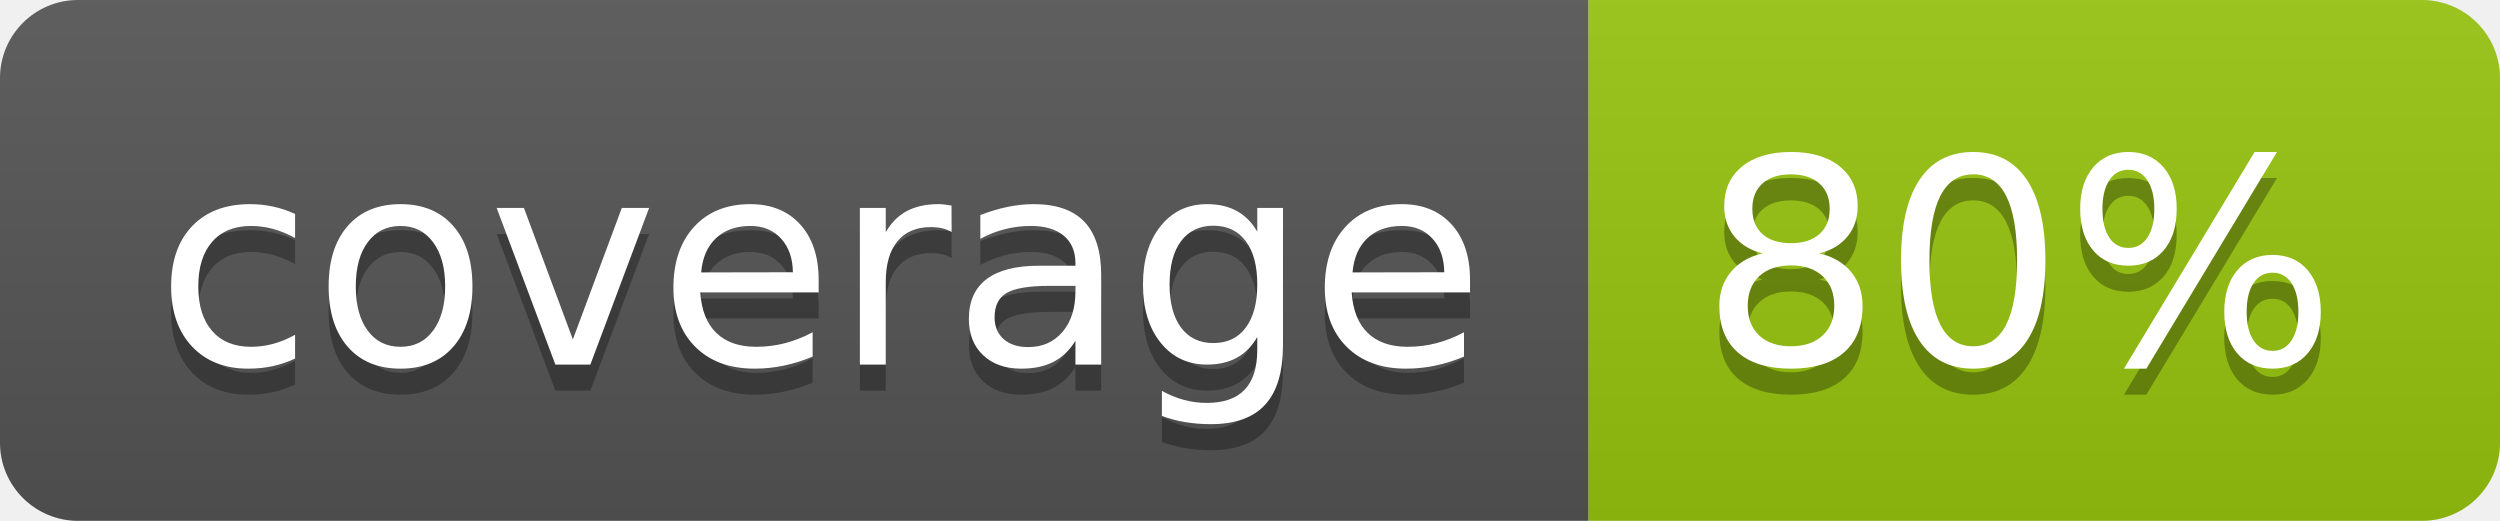
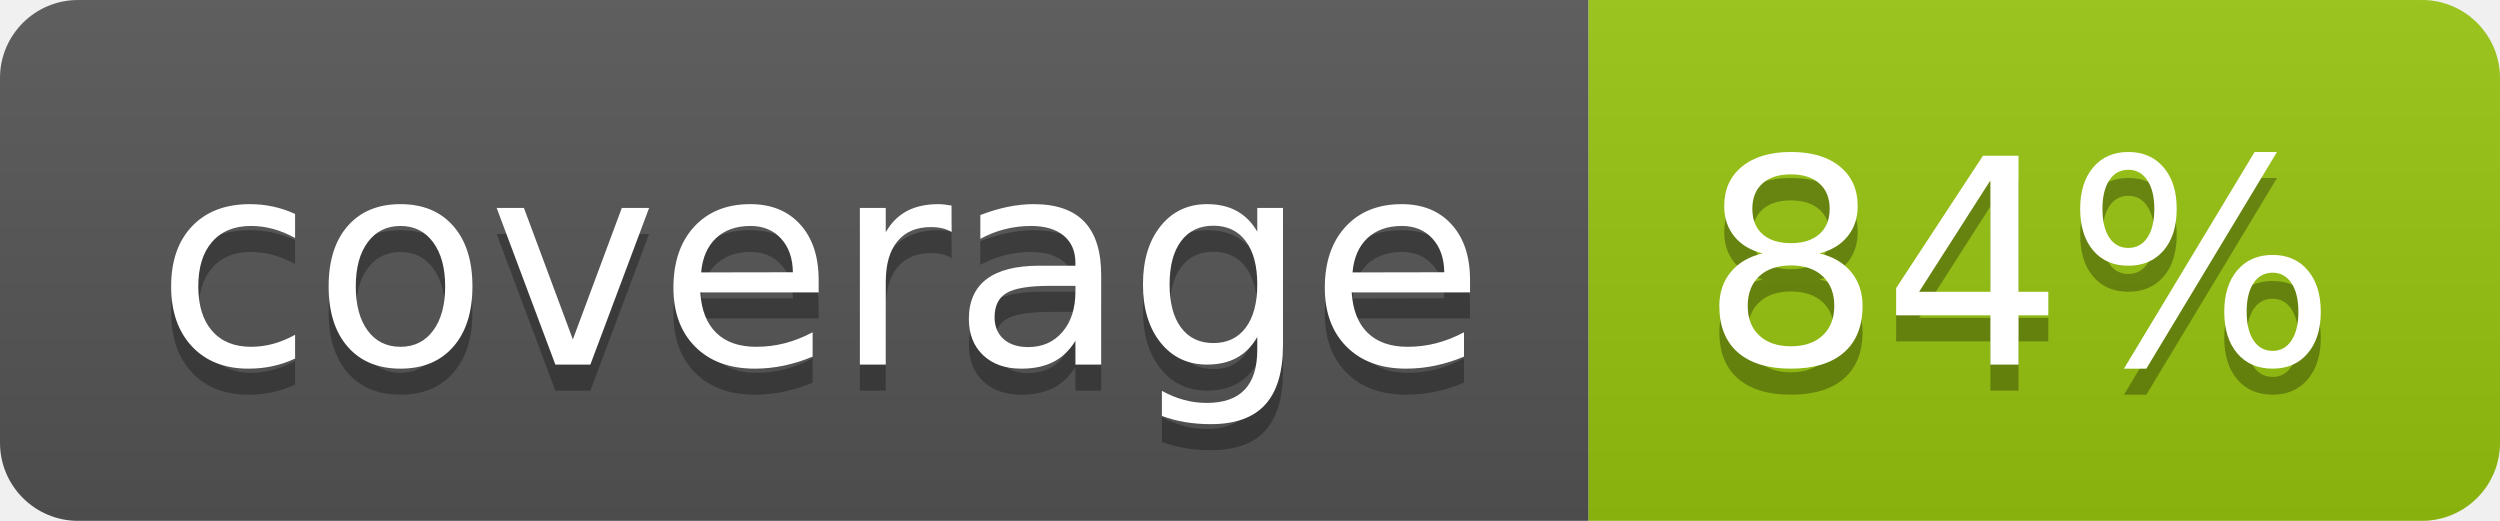
<svg xmlns="http://www.w3.org/2000/svg" width="96" height="20">
  <linearGradient id="b" x2="0" y2="100%">
    <stop offset="0" stop-color="#bbb" stop-opacity=".1" />
    <stop offset="1" stop-opacity=".1" />
  </linearGradient>
  <clipPath id="a">
    <rect width="96" height="20" rx="3" fill="#fff" />
  </clipPath>
  <g clip-path="url(#a)">
    <path fill="#555" d="M0 0h61v20H0z" />
    <path fill="#97C50F" d="M61 0h35v20H61z" />
    <path fill="url(#b)" d="M0 0h96v20H0z" />
  </g>
  <g fill="#fff" text-anchor="middle" font-family="DejaVu Sans,Verdana,Geneva,sans-serif" font-size="110">
    <text x="315" y="150" fill="#010101" fill-opacity=".3" transform="scale(.1)" textLength="510">coverage</text>
    <text x="315" y="140" transform="scale(.1)" textLength="510">coverage</text>
-     <text x="775" y="150" fill="#010101" fill-opacity=".3" transform="scale(.1)" textLength="250">80%</text>
-     <text x="775" y="140" transform="scale(.1)" textLength="250">80%</text>
+     <text x="775" y="150" fill="#010101" fill-opacity=".3" transform="scale(.1)" textLength="250">84%</text>
+     <text x="775" y="140" transform="scale(.1)" textLength="250">84%</text>
  </g>
</svg>
